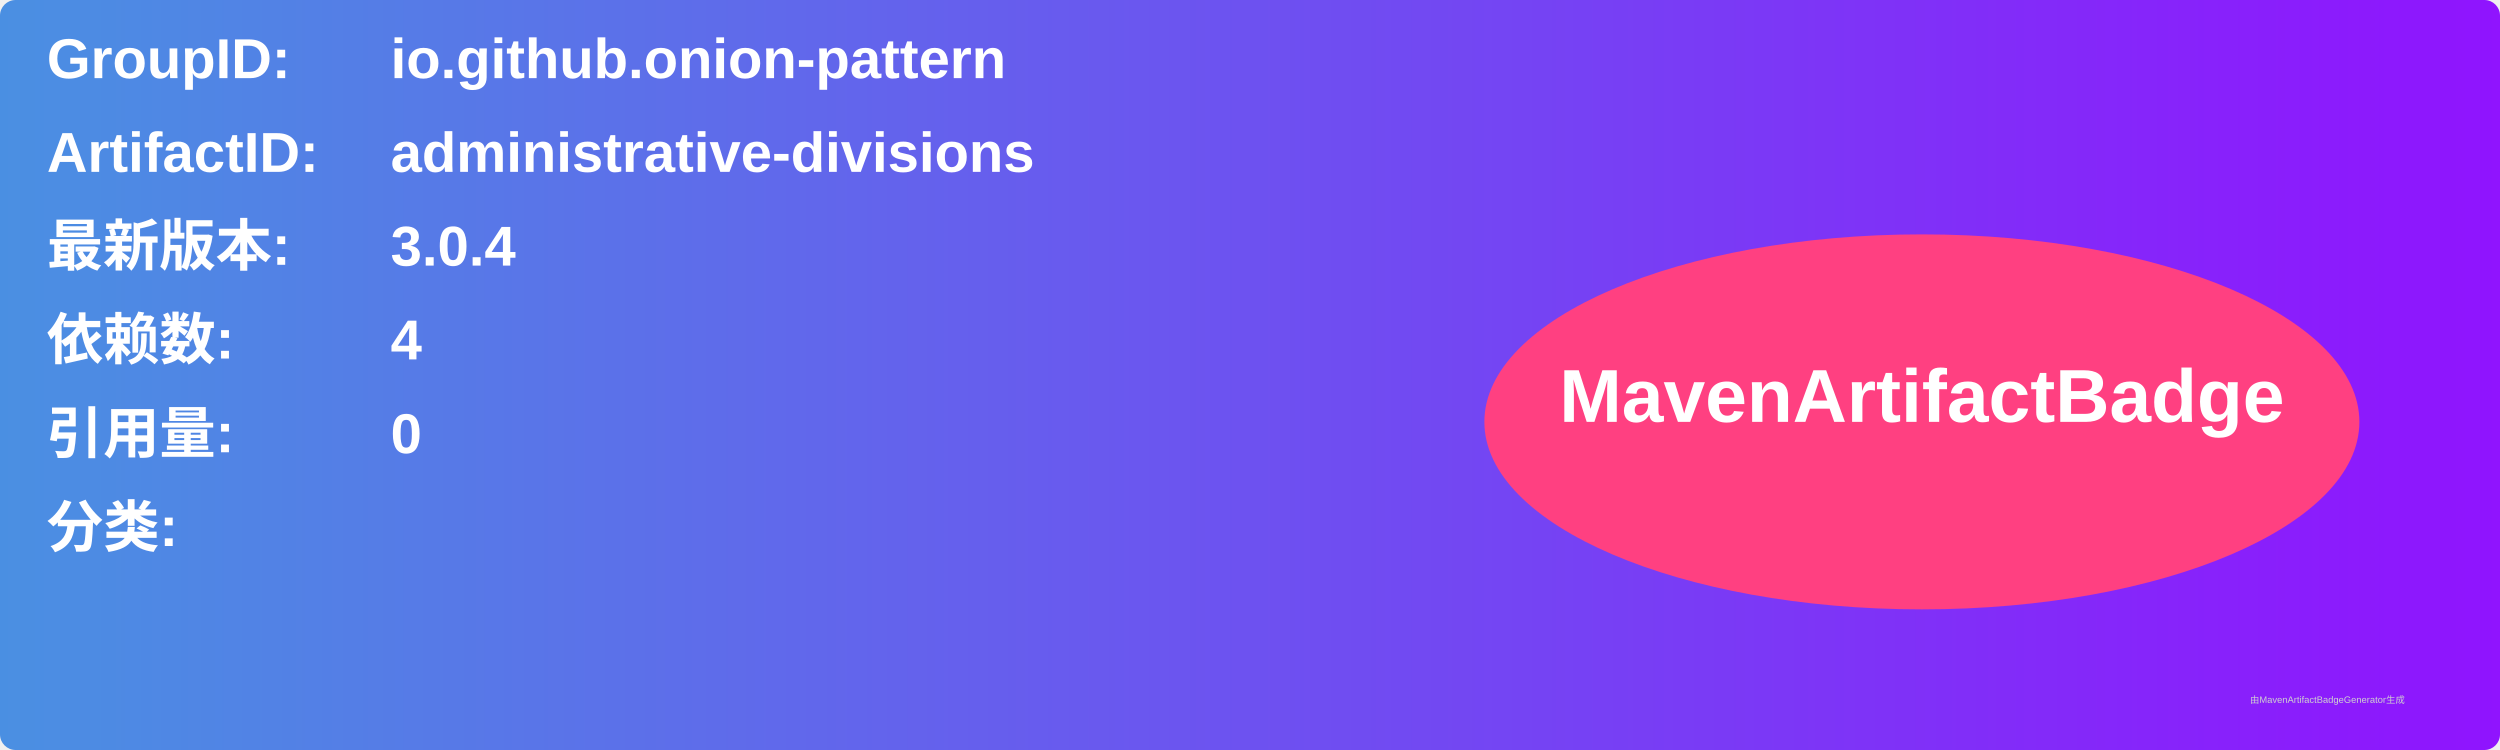
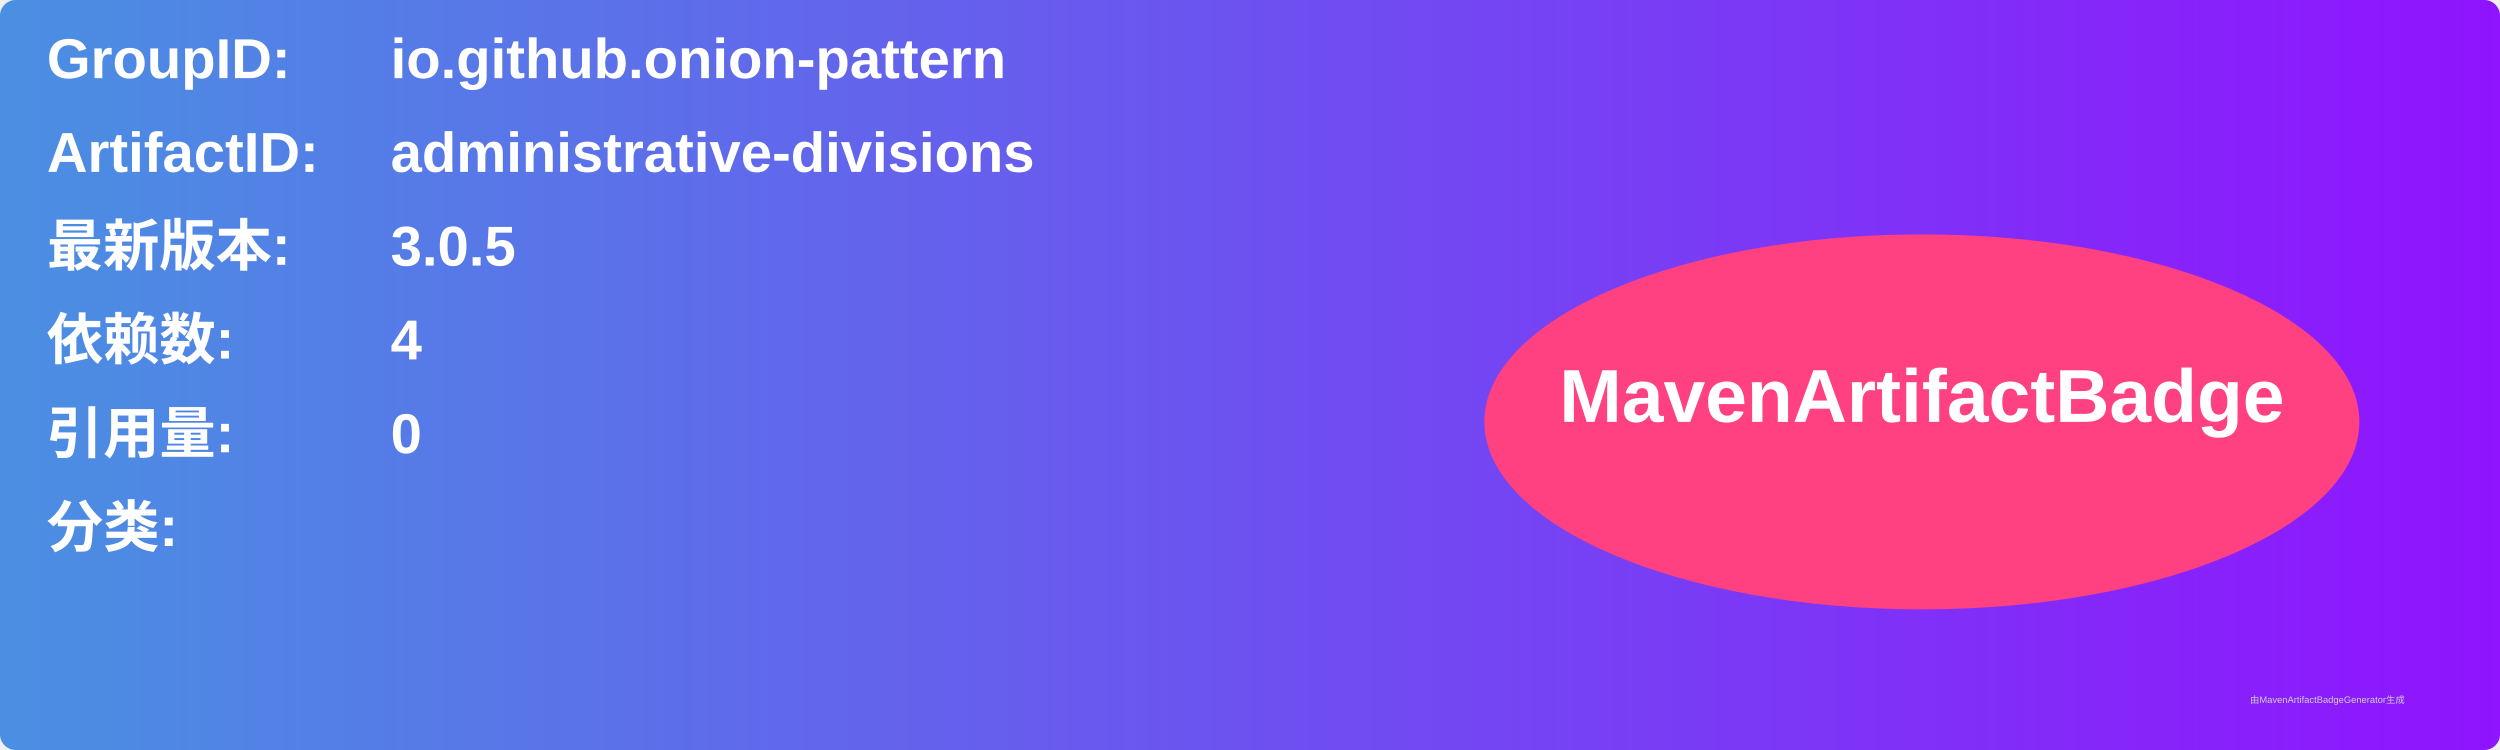
<svg xmlns="http://www.w3.org/2000/svg" width="800" height="240" viewBox="0 0 800 240">
  <linearGradient id="grad" x1="0%" y1="0%" x2="100%" y2="0%">
    <stop offset="0%" stop-color="#4a90e2" />
    <stop offset="100%" stop-color="#9013fe" />
  </linearGradient>
  <rect width="100%" height="100%" rx="5" ry="5" fill="url(#grad)" />
  <g transform="translate(15, 15)">
    <text x="0" y="10" font-family="Arial" font-size="18" fill="white" font-weight="bold" width="260">GroupID:</text>
    <text x="110" y="10" font-family="Arial" font-size="18" fill="white" font-weight="bold" width="460">io.github.onion-pattern</text>
    <text x="0" y="40" font-family="Arial" font-size="18" fill="white" font-weight="bold" width="260">ArtifactID:</text>
    <text x="110" y="40" font-family="Arial" font-size="18" fill="white" font-weight="bold" width="460">administrative-divisions</text>
    <text x="0" y="70" font-family="Arial" font-size="18" fill="white" font-weight="bold">最新版本:</text>
    <text x="110" y="70" font-family="Arial" font-size="18" fill="white" font-weight="bold">
-       <tspan font-weight="bold">3.0.4</tspan>
+       <tspan font-weight="bold">3.0.5</tspan>
    </text>
    <text x="0" y="100" font-family="Arial" font-size="18" fill="white" font-weight="bold">依赖数: </text>
    <text x="110" y="100" font-family="Arial" font-size="18" fill="white">
      <tspan font-weight="bold">4</tspan>
    </text>
    <text x="0" y="130" font-family="Arial" font-size="18" fill="white" font-weight="bold">引用量: </text>
    <text x="110" y="130" font-family="Arial" font-size="18" fill="white">
      <tspan font-weight="bold">0</tspan>
    </text>
    <text x="0" y="160" font-family="Arial" font-size="18" fill="white" font-weight="bold">分类:</text>
    <text x="10" y="190" font-family="Arial" font-size="10" fill="white">
      <tspan font-weight="bold" />
    </text>
    <ellipse cx="600" cy="120" rx="140" ry="60" fill="#ff4081" />
    <text x="600" y="120" text-anchor="middle" font-family="Arial" font-size="24" fill="white" font-weight="bold">MavenArtifactBadge</text>
  </g>
  <text x="720" y="225" font-family="Arial" font-size="3" fill="#d0d0d0">由MavenArtifactBadgeGenerator生成</text>
</svg>
